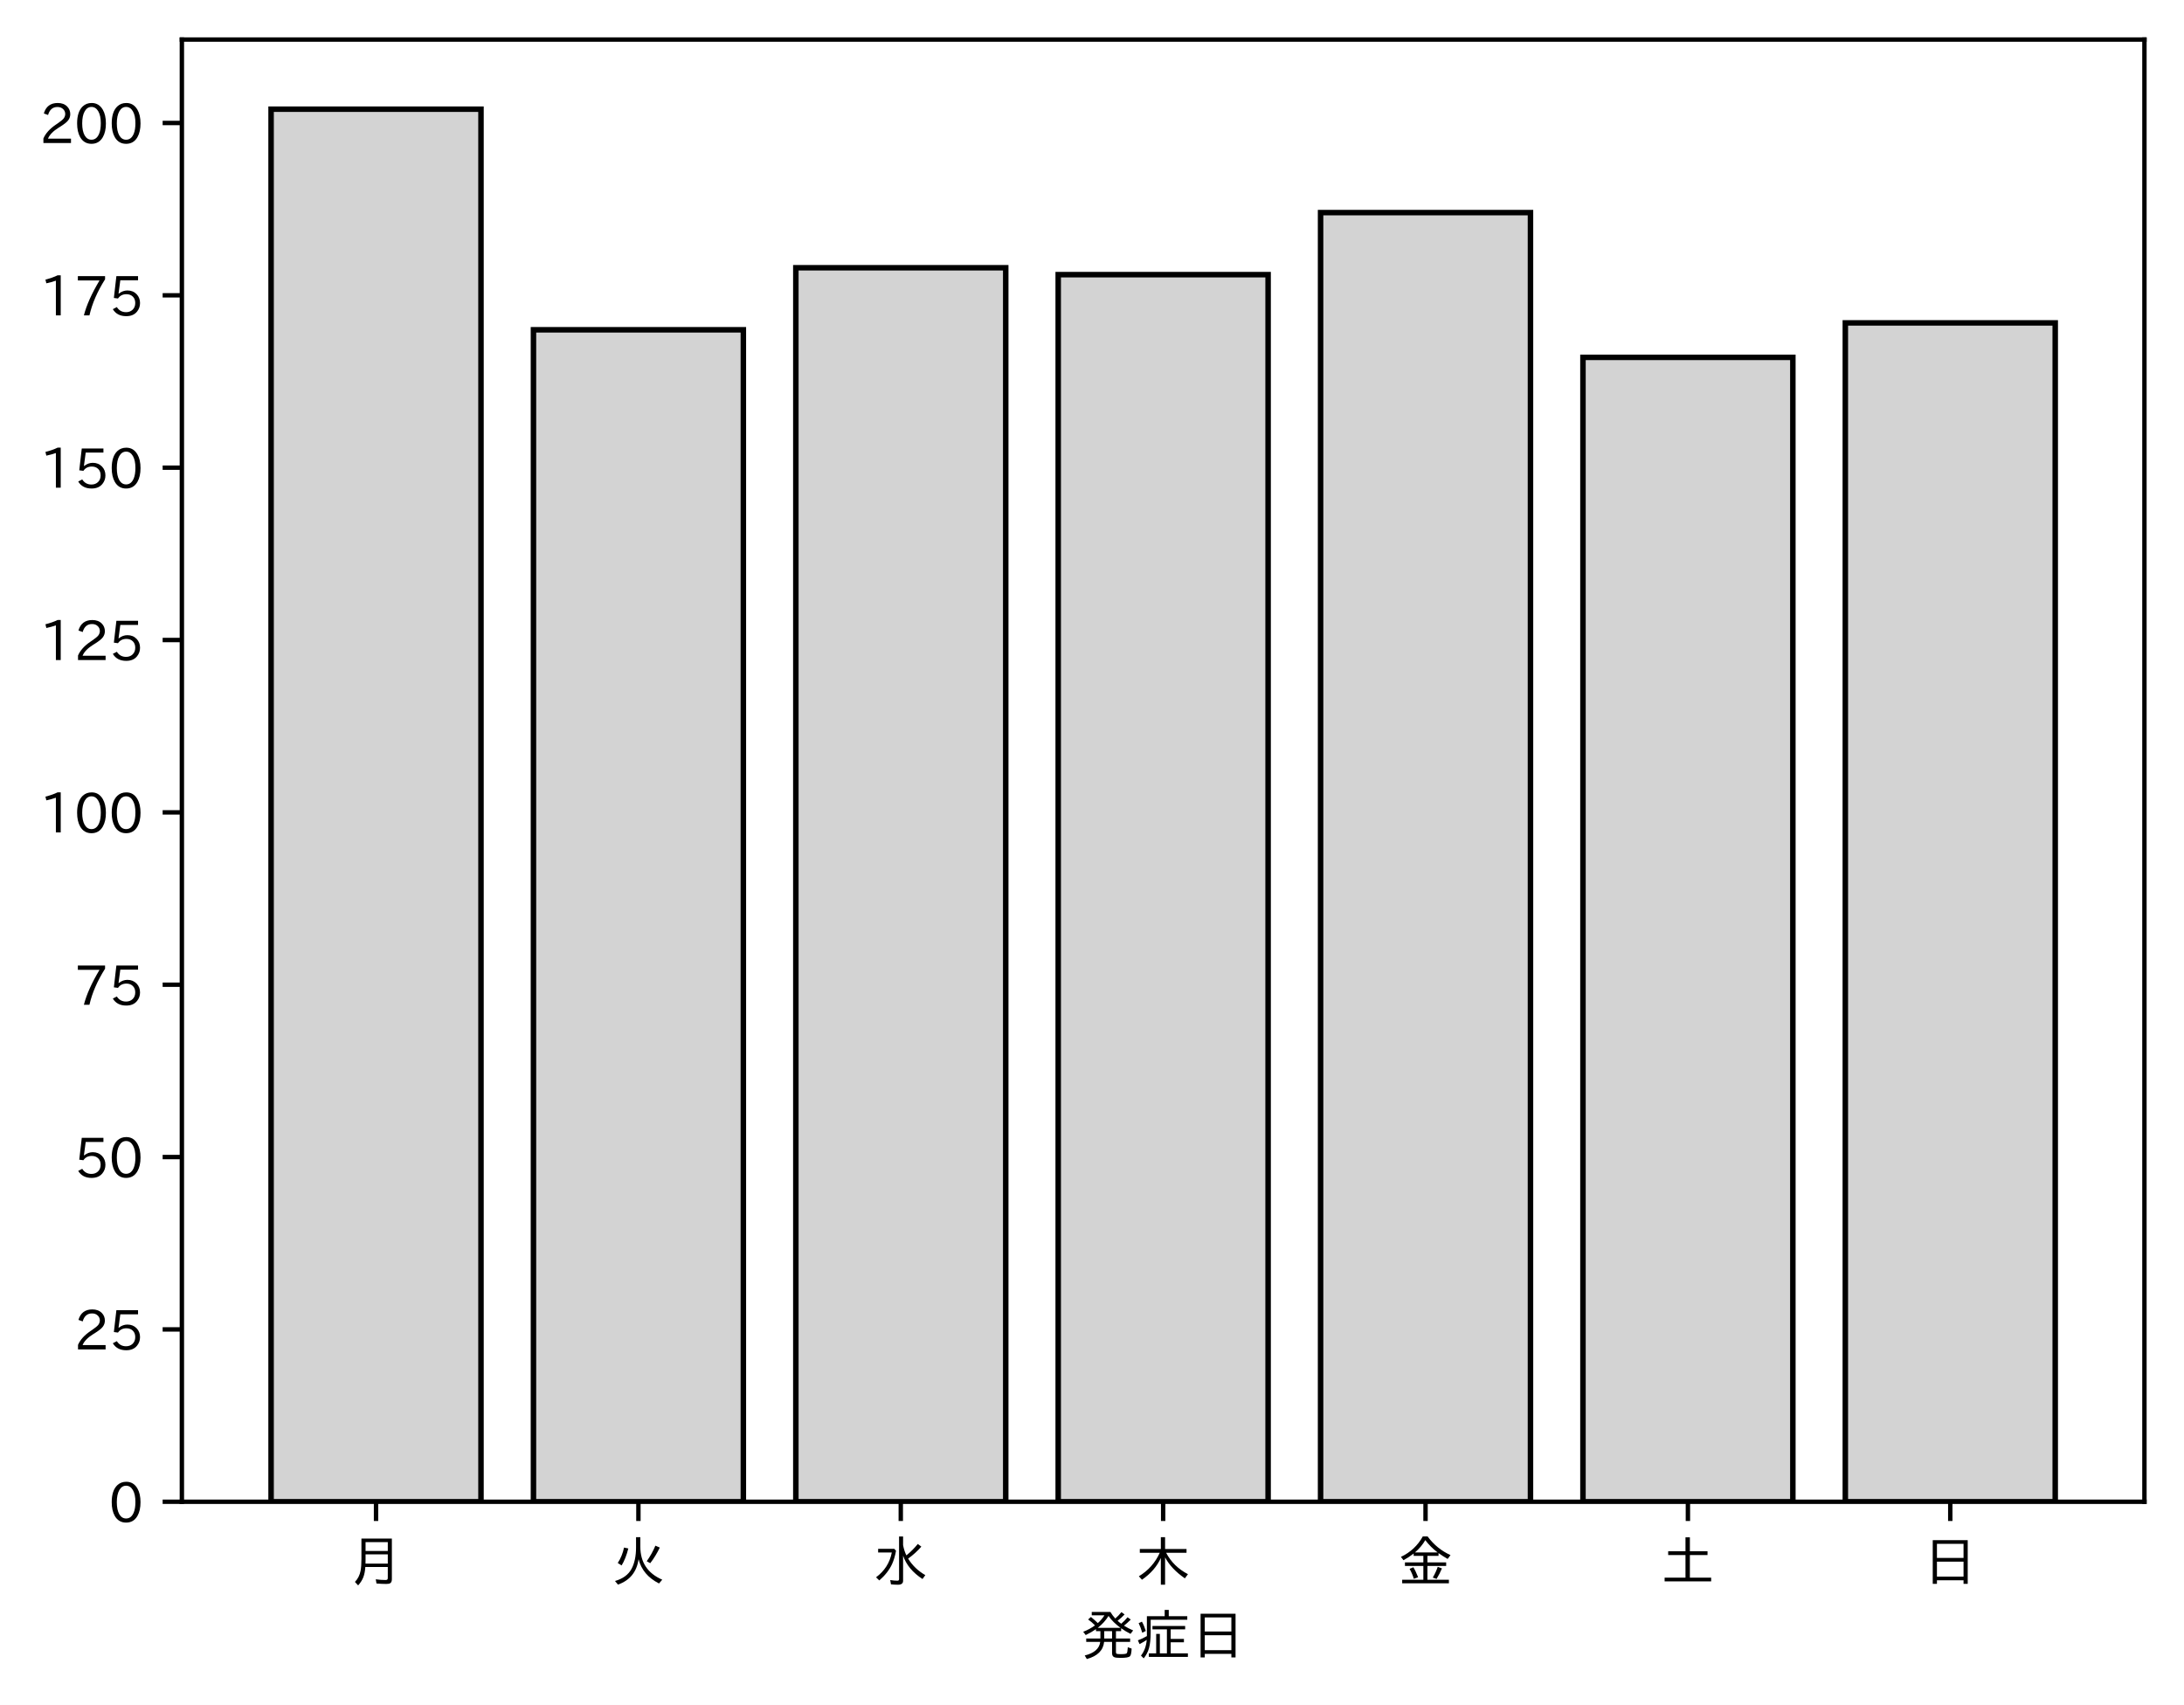
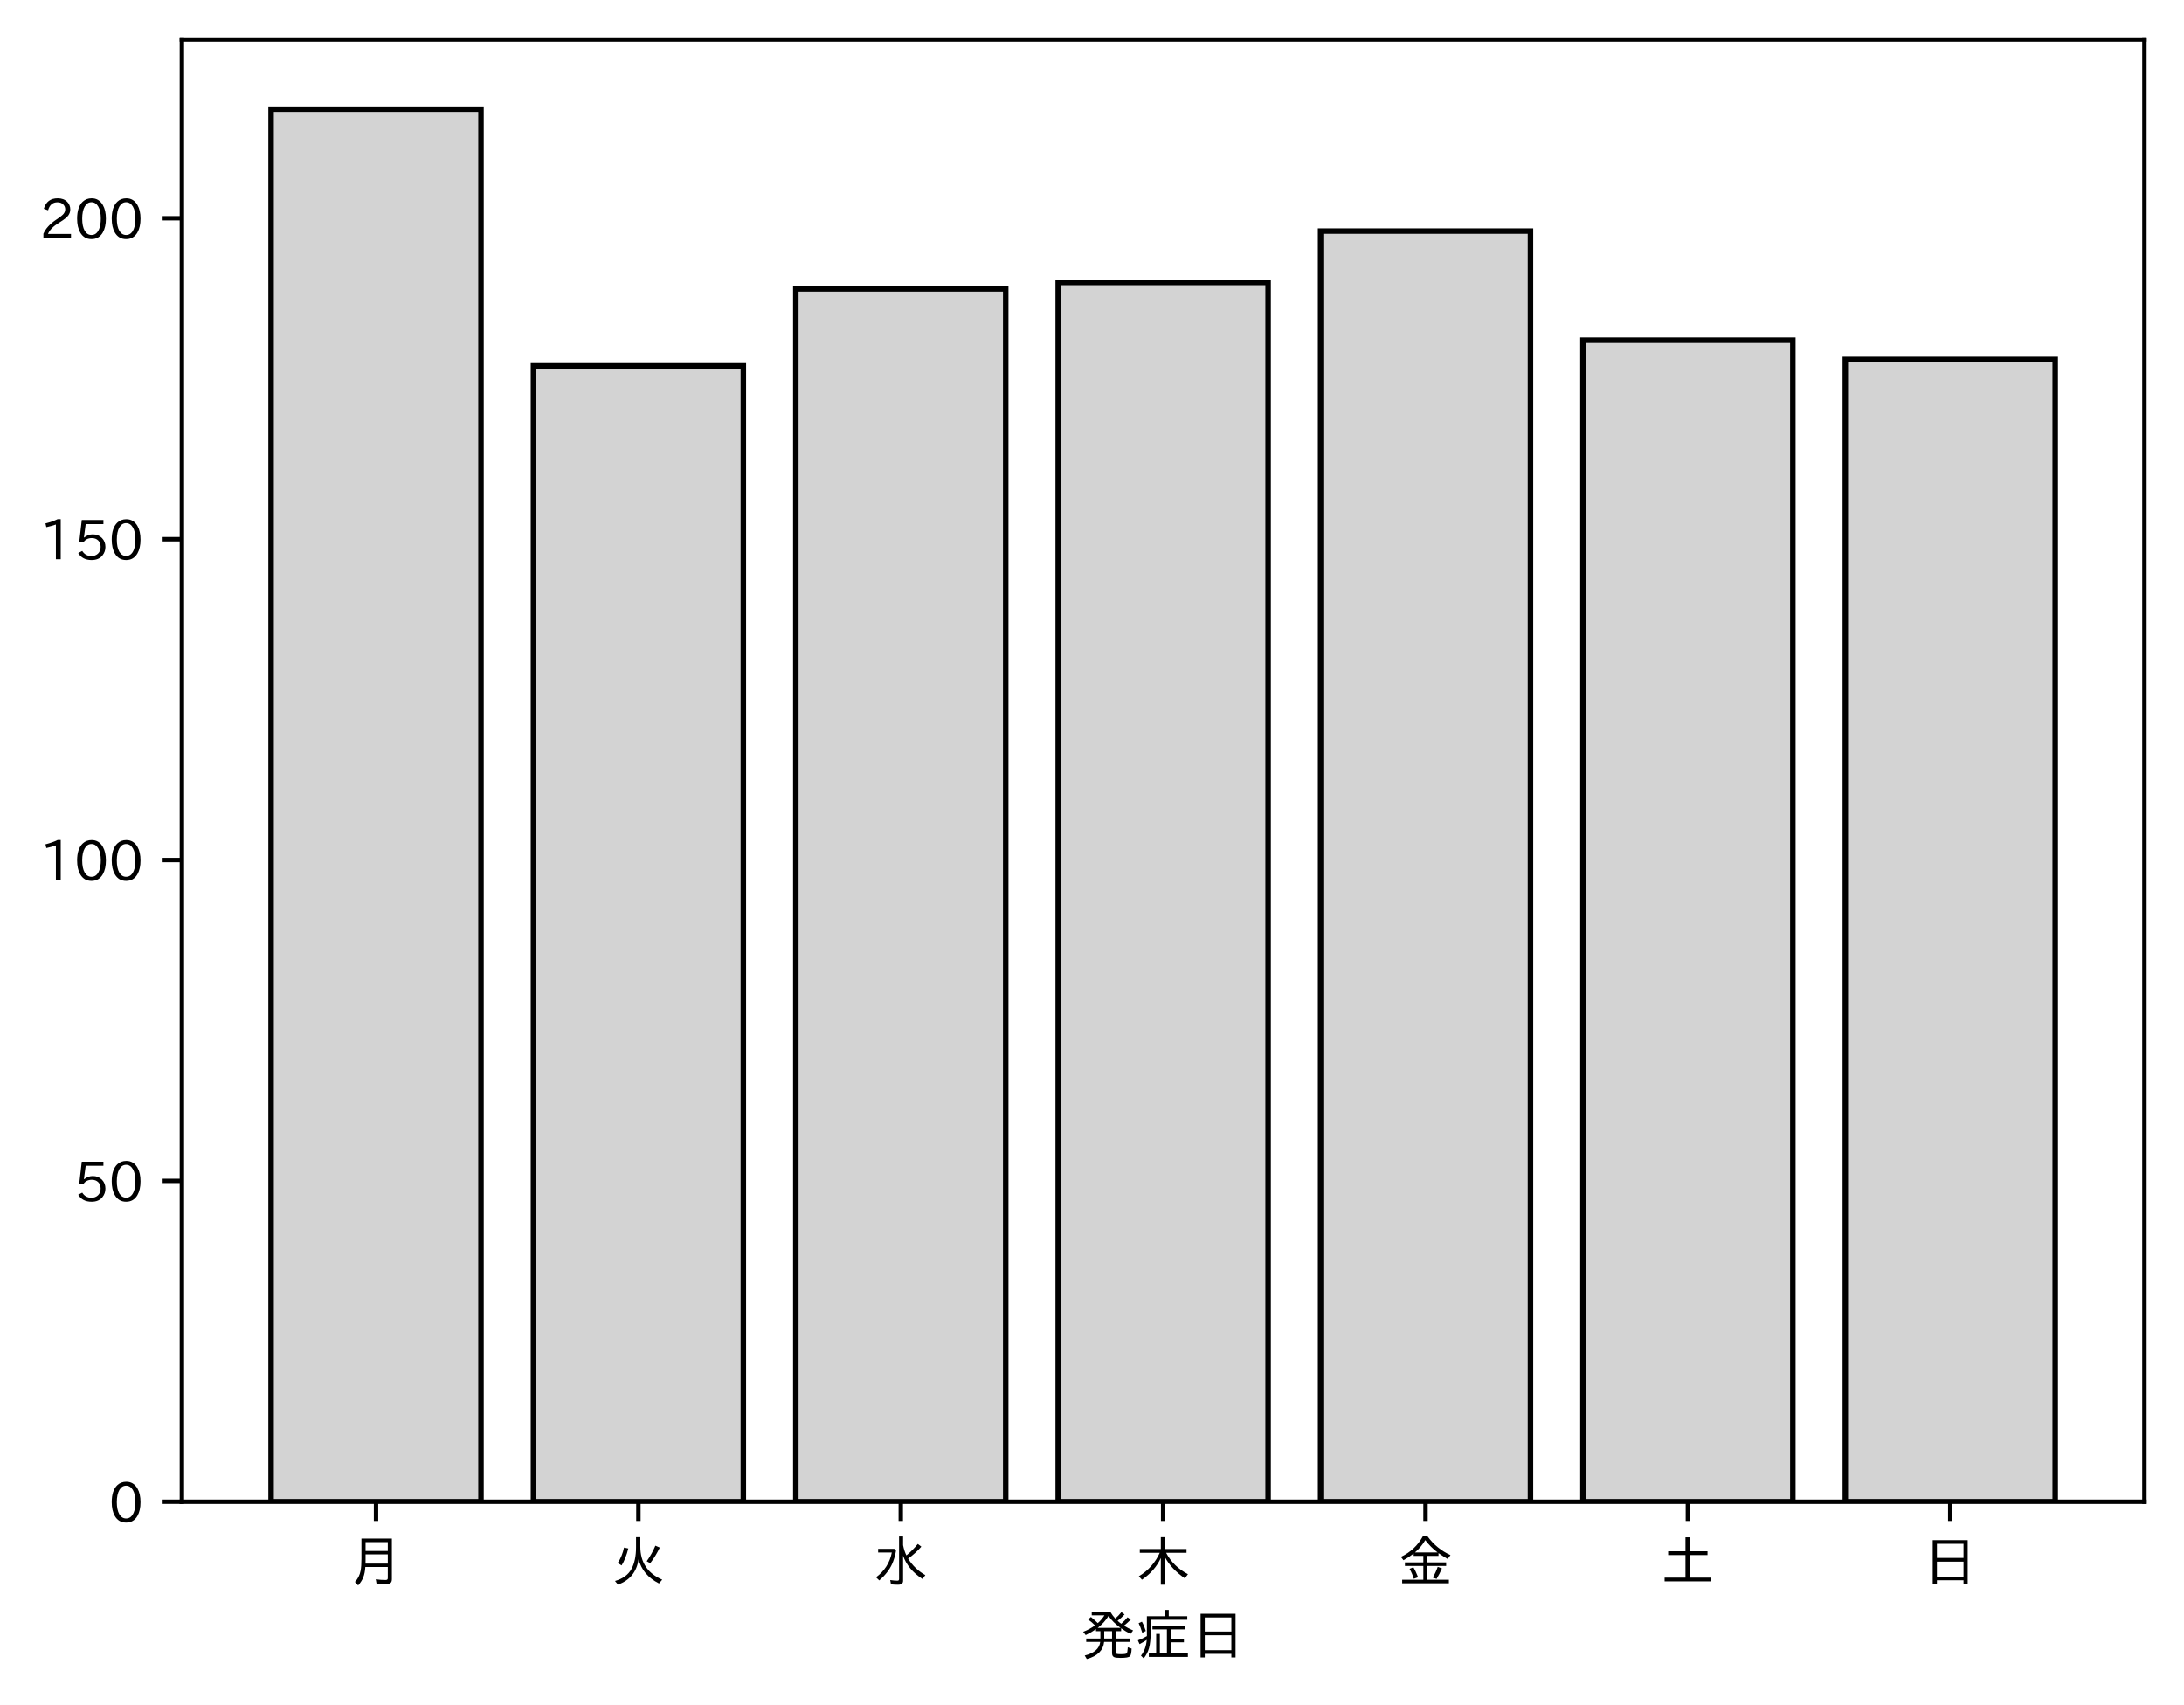
<svg xmlns="http://www.w3.org/2000/svg" xmlns:xlink="http://www.w3.org/1999/xlink" height="310.293pt" version="1.1" viewBox="0 0 397.415 310.293" width="397.415pt">
  <defs>
    <style type="text/css">
*{stroke-linecap:butt;stroke-linejoin:round;}
  </style>
  </defs>
  <g id="figure_1">
    <g id="patch_1">
      <path d="M 0 310.293  L 397.415 310.293  L 397.415 0  L 0 0  z " style="fill:#ffffff;" />
    </g>
    <g id="axes_1">
      <g id="patch_2">
        <path d="M 33.095 273.312  L 390.215 273.312  L 390.215 7.2  L 33.095 7.2  z " style="fill:#ffffff;" />
      </g>
      <g id="patch_3">
-         <path clip-path="url(#p9ead7e9148)" d="M 49.328 273.312  L 87.523 273.312  L 87.523 19.872  L 49.328 19.872  z " style="fill:#d3d3d3;stroke:#000000;stroke-linejoin:miter;" />
+         <path clip-path="url(#pee8430b6e6)" d="M 49.328 273.312  L 87.523 273.312  L 87.523 19.872  L 49.328 19.872  z " style="fill:#d3d3d3;stroke:#000000;stroke-linejoin:miter;" />
      </g>
      <g id="patch_4">
-         <path clip-path="url(#p9ead7e9148)" d="M 97.071 273.312  L 135.266 273.312  L 135.266 60.021  L 97.071 60.021  z " style="fill:#d3d3d3;stroke:#000000;stroke-linejoin:miter;" />
+         <path clip-path="url(#pee8430b6e6)" d="M 97.071 273.312  L 135.266 273.312  L 135.266 66.589  L 97.071 66.589  z " style="fill:#d3d3d3;stroke:#000000;stroke-linejoin:miter;" />
      </g>
      <g id="patch_5">
-         <path clip-path="url(#p9ead7e9148)" d="M 144.815 273.312  L 183.009 273.312  L 183.009 48.729  L 144.815 48.729  z " style="fill:#d3d3d3;stroke:#000000;stroke-linejoin:miter;" />
+         <path clip-path="url(#pee8430b6e6)" d="M 144.815 273.312  L 183.009 273.312  L 183.009 52.574  L 144.815 52.574  z " style="fill:#d3d3d3;stroke:#000000;stroke-linejoin:miter;" />
      </g>
      <g id="patch_6">
-         <path clip-path="url(#p9ead7e9148)" d="M 192.558 273.312  L 230.753 273.312  L 230.753 49.984  L 192.558 49.984  z " style="fill:#d3d3d3;stroke:#000000;stroke-linejoin:miter;" />
+         <path clip-path="url(#pee8430b6e6)" d="M 192.558 273.312  L 230.753 273.312  L 230.753 51.406  L 192.558 51.406  z " style="fill:#d3d3d3;stroke:#000000;stroke-linejoin:miter;" />
      </g>
      <g id="patch_7">
-         <path clip-path="url(#p9ead7e9148)" d="M 240.301 273.312  L 278.496 273.312  L 278.496 38.692  L 240.301 38.692  z " style="fill:#d3d3d3;stroke:#000000;stroke-linejoin:miter;" />
+         <path clip-path="url(#pee8430b6e6)" d="M 240.301 273.312  L 278.496 273.312  L 278.496 42.063  L 240.301 42.063  z " style="fill:#d3d3d3;stroke:#000000;stroke-linejoin:miter;" />
      </g>
      <g id="patch_8">
-         <path clip-path="url(#p9ead7e9148)" d="M 288.045 273.312  L 326.239 273.312  L 326.239 65.04  L 288.045 65.04  z " style="fill:#d3d3d3;stroke:#000000;stroke-linejoin:miter;" />
+         <path clip-path="url(#pee8430b6e6)" d="M 288.045 273.312  L 326.239 273.312  L 326.239 61.917  L 288.045 61.917  z " style="fill:#d3d3d3;stroke:#000000;stroke-linejoin:miter;" />
      </g>
      <g id="patch_9">
-         <path clip-path="url(#p9ead7e9148)" d="M 335.788 273.312  L 373.983 273.312  L 373.983 58.766  L 335.788 58.766  z " style="fill:#d3d3d3;stroke:#000000;stroke-linejoin:miter;" />
+         <path clip-path="url(#pee8430b6e6)" d="M 335.788 273.312  L 373.983 273.312  L 373.983 65.421  L 335.788 65.421  z " style="fill:#d3d3d3;stroke:#000000;stroke-linejoin:miter;" />
      </g>
      <g id="matplotlib.axis_1">
        <g id="xtick_1">
          <g id="line2d_1">
            <defs>
-               <path d="M 0 0  L 0 3.5  " id="m365b5ae4b7" style="stroke:#000000;stroke-width:0.8;" />
-             </defs>
-             <g>
-               <use style="stroke:#000000;stroke-width:0.8;" x="68.425" xlink:href="#m365b5ae4b7" y="273.312" />
+               <path d="M 0 0  L 0 3.5  " id="mb1cedfcb78" style="stroke:#000000;stroke-width:0.8;" />
+             </defs>
+             <g>
+               <use style="stroke:#000000;stroke-width:0.8;" x="68.425" xlink:href="#mb1cedfcb78" y="273.312" />
            </g>
          </g>
          <g id="text_1">
            <defs>
              <path d="M 78.812 77.875  L 78.812 4  Q 78.812 -1.219 76.078 -3.172  Q 73.969 -4.688 68.797 -4.688  Q 60.844 -4.688 50.828 -3.859  L 49.516 3.812  Q 58.594 2.484 67.094 2.484  Q 70.359 2.484 71.047 4.109  Q 71.391 4.891 71.391 6.844  L 71.391 26.125  L 30.516 26.125  Q 29.781 14.938 26.812 7.422  Q 24.031 0.094 17.438 -7.375  L 11.625 -0.984  Q 19.672 7.422 21.922 19.438  Q 23.438 27.688 23.438 41.406  L 23.438 77.875  z M 30.953 71.391  L 30.953 55.328  L 71.391 55.328  L 71.391 71.391  z M 30.953 49.125  L 30.953 39.938  Q 30.953 35.75 30.859 33.547  L 30.859 32.328  L 71.391 32.328  L 71.391 49.125  z " id="IPAexGothic-26376" />
            </defs>
            <g transform="translate(63.42537 287.8026)scale(0.1 -0.1)">
              <use xlink:href="#IPAexGothic-26376" />
            </g>
          </g>
        </g>
        <g id="xtick_2">
          <g id="line2d_2">
            <g>
-               <use style="stroke:#000000;stroke-width:0.8;" x="116.169" xlink:href="#m365b5ae4b7" y="273.312" />
+               <use style="stroke:#000000;stroke-width:0.8;" x="116.169" xlink:href="#mb1cedfcb78" y="273.312" />
            </g>
          </g>
          <g id="text_2">
            <defs>
              <path d="M 53.516 80.422  L 53.516 63.188  Q 53.516 20.359 93.406 3.078  L 87.5 -3.812  Q 57.672 11.328 50.297 40.375  Q 45.359 5.672 12.797 -5.906  L 7.422 0.688  Q 28.859 6.844 37.406 22.609  Q 45.703 37.844 45.703 62.016  L 45.703 80.422  z M 12.406 33.5  Q 20.703 46.141 23.828 61.531  L 31.641 59.906  Q 27 41.312 19.438 29  z M 65.141 36.625  Q 74.656 50.047 80.906 64.984  L 88.922 61.531  Q 81.109 45.406 71.531 33.109  z " id="IPAexGothic-28779" />
            </defs>
            <g transform="translate(111.1687 287.8026)scale(0.1 -0.1)">
              <use xlink:href="#IPAexGothic-28779" />
            </g>
          </g>
        </g>
        <g id="xtick_3">
          <g id="line2d_3">
            <g>
-               <use style="stroke:#000000;stroke-width:0.8;" x="163.912" xlink:href="#m365b5ae4b7" y="273.312" />
+               <use style="stroke:#000000;stroke-width:0.8;" x="163.912" xlink:href="#mb1cedfcb78" y="273.312" />
            </g>
          </g>
          <g id="text_3">
            <defs>
              <path d="M 54.203 65.922  Q 56.156 55.562 60.203 47.312  Q 71.578 56.453 81 68.109  L 87.406 63.188  Q 77.25 51.516 63.375 41.406  Q 75 22.609 94.672 11.375  L 89.5 4.297  Q 62.75 21.781 54.203 46.781  L 54.203 0.984  Q 54.203 -6.109 44.875 -6.109  Q 38.812 -6.109 32.172 -5.422  L 30.766 2.391  Q 38.422 1.219 44 1.219  Q 46.875 1.219 46.875 4.109  L 46.875 81.688  L 54.203 81.688  z M 8.797 59.281  L 38.094 59.281  L 41.359 55.766  Q 38.672 41.219 34.078 31.297  Q 26.656 15.375 10.891 1.703  L 4.984 7.422  Q 28.266 24.656 33.688 52.594  L 8.797 52.594  z " id="IPAexGothic-27700" />
            </defs>
            <g transform="translate(158.912 287.8026)scale(0.1 -0.1)">
              <use xlink:href="#IPAexGothic-27700" />
            </g>
          </g>
        </g>
        <g id="xtick_4">
          <g id="line2d_4">
            <g>
-               <use style="stroke:#000000;stroke-width:0.8;" x="211.655" xlink:href="#m365b5ae4b7" y="273.312" />
+               <use style="stroke:#000000;stroke-width:0.8;" x="211.655" xlink:href="#mb1cedfcb78" y="273.312" />
            </g>
          </g>
          <g id="text_4">
            <defs>
              <path d="M 55.422 52  Q 68.5 27 95.125 13.094  L 89.5 5.516  Q 64.594 22.797 53.516 43.703  L 53.516 -6  L 45.797 -6  L 45.797 42.672  Q 35.5 19.578 11.422 2.984  L 5.812 9.281  Q 31.453 24.75 43.797 52  L 7.516 52  L 7.516 58.891  L 45.797 58.891  L 45.797 80.469  L 53.516 80.469  L 53.516 58.891  L 92.531 58.891  L 92.531 52  z " id="IPAexGothic-26408" />
            </defs>
            <g transform="translate(206.6553 287.8026)scale(0.1 -0.1)">
              <use xlink:href="#IPAexGothic-26408" />
            </g>
          </g>
        </g>
        <g id="xtick_5">
          <g id="line2d_5">
            <g>
-               <use style="stroke:#000000;stroke-width:0.8;" x="259.399" xlink:href="#m365b5ae4b7" y="273.312" />
+               <use style="stroke:#000000;stroke-width:0.8;" x="259.399" xlink:href="#mb1cedfcb78" y="273.312" />
            </g>
          </g>
          <g id="text_5">
            <defs>
              <path d="M 53.469 46.391  L 53.469 34.516  L 87.547 34.516  L 87.547 28.125  L 53.469 28.125  L 53.469 2.984  L 92.531 2.984  L 92.531 -3.516  L 7.516 -3.516  L 7.516 2.984  L 46.047 2.984  L 46.047 28.125  L 12.547 28.125  L 12.547 34.516  L 46.047 34.516  L 46.047 46.391  L 28.422 46.391  L 28.422 50.688  Q 19.734 43.891 9.906 38.531  L 5.219 44.578  Q 31.344 56.984 45.016 81.781  L 53.766 81.781  Q 70.359 59.234 95.453 47.797  L 90.234 40.828  Q 81.547 45.844 73.641 51.469  L 73.641 46.391  z M 72.016 52.688  Q 59.078 62.406 49.562 75.094  Q 42.828 63.141 30.812 52.688  z M 28.719 4.688  Q 26.078 13.719 21 22.797  L 27.875 25.688  Q 31.938 19.188 36.531 7.516  z M 63.188 6.891  Q 68.797 16.406 72.219 26.516  L 79.891 23.578  Q 75.922 14.156 70.125 4.5  z " id="IPAexGothic-37329" />
            </defs>
            <g transform="translate(254.3986 287.8026)scale(0.1 -0.1)">
              <use xlink:href="#IPAexGothic-37329" />
            </g>
          </g>
        </g>
        <g id="xtick_6">
          <g id="line2d_6">
            <g>
-               <use style="stroke:#000000;stroke-width:0.8;" x="307.142" xlink:href="#m365b5ae4b7" y="273.312" />
+               <use style="stroke:#000000;stroke-width:0.8;" x="307.142" xlink:href="#mb1cedfcb78" y="273.312" />
            </g>
          </g>
          <g id="text_6">
            <defs>
              <path d="M 45.609 54.781  L 45.609 80.172  L 53.609 80.172  L 53.609 54.781  L 85.688 54.781  L 85.688 47.906  L 53.609 47.906  L 53.609 6.781  L 92.328 6.781  L 92.328 0  L 7.625 0  L 7.625 6.781  L 45.609 6.781  L 45.609 47.906  L 14.109 47.906  L 14.109 54.781  z " id="IPAexGothic-22303" />
            </defs>
            <g transform="translate(302.1419 287.8026)scale(0.1 -0.1)">
              <use xlink:href="#IPAexGothic-22303" />
            </g>
          </g>
        </g>
        <g id="xtick_7">
          <g id="line2d_7">
            <g>
-               <use style="stroke:#000000;stroke-width:0.8;" x="354.885" xlink:href="#m365b5ae4b7" y="273.312" />
+               <use style="stroke:#000000;stroke-width:0.8;" x="354.885" xlink:href="#mb1cedfcb78" y="273.312" />
            </g>
          </g>
          <g id="text_7">
            <defs>
              <path d="M 81.734 75  L 81.734 -4.5  L 74.125 -4.5  L 74.125 2  L 25.734 2  L 25.734 -4.5  L 18.109 -4.5  L 18.109 75  z M 25.734 68.312  L 25.734 42.672  L 74.125 42.672  L 74.125 68.312  z M 25.734 35.891  L 25.734 8.688  L 74.125 8.688  L 74.125 35.891  z " id="IPAexGothic-26085" />
            </defs>
            <g transform="translate(349.8853 287.8026)scale(0.1 -0.1)">
              <use xlink:href="#IPAexGothic-26085" />
            </g>
          </g>
        </g>
        <g id="text_8">
          <defs>
            <path d="M 73.734 56.844  Q 80.609 62.75 85.203 68.609  L 91.109 64.406  Q 84.469 57.812 78.719 53.328  Q 85.938 48.688 95.406 44.625  L 90.625 38.375  Q 81.734 42.781 73.531 48.641  L 73.531 43.312  L 64.109 43.312  L 64.109 29.984  L 89.891 29.984  L 89.891 23.781  L 64.109 23.781  L 64.109 5.609  Q 64.109 2.484 65.719 2.047  Q 67.391 1.469 73.094 1.469  Q 82.125 1.469 83.594 2.984  Q 85.062 4.438 85.5 11.969  Q 85.5 13.484 85.594 14.062  L 92.625 11.578  Q 92.188 0.391 89.703 -2.203  Q 87.062 -5.328 72.609 -5.328  Q 63.812 -5.328 60.938 -4  Q 57.031 -2.344 57.031 3.328  L 57.031 23.781  L 42.578 23.781  Q 40.188 0.531 11.078 -7.422  L 7.281 -0.984  Q 33.25 5.422 35.5 23.781  L 10.016 23.781  L 10.016 29.984  L 35.797 29.984  L 35.797 43.312  L 27.781 43.312  L 27.781 47.016  Q 19.734 41.359 9.078 36.188  L 4.5 42.188  Q 16.312 46.734 25.984 53.812  Q 19.828 60.156 13.484 64.594  L 18.609 69.141  Q 26.516 62.594 31.109 58.016  Q 38.031 64.062 43.172 72.125  L 20.062 72.125  L 20.062 78.219  L 54 78.219  Q 58.203 71.344 62.891 66.312  Q 69.094 71.625 74.031 77.938  L 79.828 73.734  Q 74.172 67.625 67.094 62.203  Q 70.406 59.078 73.734 56.844  z M 57.031 43.312  L 42.781 43.312  L 42.781 29.984  L 57.031 29.984  z M 30.906 49.312  L 72.516 49.312  Q 58.688 59.281 50.594 71  Q 43.219 58.891 30.906 49.312  z " id="IPAexGothic-30330" />
            <path d="M 63.719 2.875  L 95.016 2.875  L 95.016 -3.516  L 23.969 -3.516  L 23.969 2.875  L 37.312 2.875  L 37.312 38.281  L 44 38.281  L 44 2.875  L 56.844 2.875  L 56.844 46.578  L 30.516 46.578  L 30.516 52.781  L 90.047 52.781  L 90.047 46.578  L 63.719 46.578  L 63.719 29.203  L 87.797 29.203  L 87.797 23.094  L 63.719 23.094  z M 60.203 70.516  L 93.891 70.516  L 93.891 64.109  L 27.297 64.109  L 27.297 41.406  Q 27.297 23.141 24.219 12.203  Q 21.391 2.25 14.594 -6.203  L 9.625 -1.172  Q 18.75 10.359 20.125 27.484  Q 15.438 24.125 7.078 19.734  L 4 26.609  Q 12.312 29.594 20.406 34.328  L 20.406 37.891  L 20.406 70.516  L 52.781 70.516  L 52.781 81.984  L 60.203 81.984  z M 12.016 40.375  Q 8.891 50.781 5.422 57.906  L 11.375 60.594  Q 15.234 53.859 18.406 43.703  z " id="IPAexGothic-30151" />
          </defs>
          <g transform="translate(196.6553 301.1932)scale(0.1 -0.1)">
            <use xlink:href="#IPAexGothic-30330" />
            <use x="100" xlink:href="#IPAexGothic-30151" />
            <use x="200" xlink:href="#IPAexGothic-26085" />
          </g>
        </g>
      </g>
      <g id="matplotlib.axis_2">
        <g id="ytick_1">
          <g id="line2d_8">
            <defs>
-               <path d="M 0 0  L -3.5 0  " id="m0405cc8a42" style="stroke:#000000;stroke-width:0.8;" />
-             </defs>
-             <g>
-               <use style="stroke:#000000;stroke-width:0.8;" x="33.095" xlink:href="#m0405cc8a42" y="273.312" />
+               <path d="M 0 0  L -3.5 0  " id="m71cebac124" style="stroke:#000000;stroke-width:0.8;" />
+             </defs>
+             <g>
+               <use style="stroke:#000000;stroke-width:0.8;" x="33.095" xlink:href="#m71cebac124" y="273.312" />
            </g>
          </g>
          <g id="text_9">
            <defs>
              <path d="M 31.844 73.828  Q 45.016 73.828 52.094 61.625  Q 57.719 51.953 57.719 36.625  Q 57.719 21.438 52.094 11.578  Q 45.125 -0.484 31.5 -0.484  Q 17.922 -0.484 10.938 11.578  Q 5.328 21.438 5.328 36.719  Q 5.328 58.016 15.625 67.719  Q 22.172 73.828 31.844 73.828  z M 31.5 66.656  Q 23.688 66.656 19.188 58.734  Q 14.594 50.734 14.594 36.625  Q 14.594 22.75 19.094 14.797  Q 23.641 6.984 31.5 6.984  Q 40.922 6.984 45.453 18.016  Q 48.438 25.344 48.438 37.109  Q 48.438 50.875 43.844 58.734  Q 39.203 66.656 31.5 66.656  z " id="IPAexGothic-48" />
            </defs>
            <g transform="translate(19.79688 277.0573)scale(0.1 -0.1)">
              <use xlink:href="#IPAexGothic-48" />
            </g>
          </g>
        </g>
        <g id="ytick_2">
          <g id="line2d_9">
            <g>
-               <use style="stroke:#000000;stroke-width:0.8;" x="33.095" xlink:href="#m0405cc8a42" y="241.946" />
+               <use style="stroke:#000000;stroke-width:0.8;" x="33.095" xlink:href="#m71cebac124" y="214.916" />
            </g>
          </g>
          <g id="text_10">
            <defs>
-               <path d="M 57.172 0.984  L 6.984 0.984  L 6.984 9.281  Q 12.891 23.047 29.594 34.422  L 32.375 36.281  Q 40.922 42.141 43.609 45.406  Q 46.688 49.266 46.688 53.812  Q 46.688 58.938 43.062 62.547  Q 39.062 66.547 32.562 66.547  Q 19.531 66.547 15.484 52  L 7.766 54.781  Q 13.328 73.828 33.062 73.828  Q 43.844 73.828 50.25 67.438  Q 55.859 61.672 55.859 53.516  Q 55.859 47.469 52.25 42.531  Q 48.922 37.75 36.969 30.281  L 34.859 29  Q 19.625 19.578 15.281 8.891  L 57.172 8.891  z " id="IPAexGothic-50" />
              <path d="M 18.406 40.672  Q 25.531 46.297 33.938 46.297  Q 44 46.297 50.641 39.5  Q 56.844 33.016 56.844 23.391  Q 56.844 14.656 51.516 8.016  Q 44.828 -0.484 31.734 -0.484  Q 14.984 -0.484 7.328 12.25  L 14.656 16.062  Q 20.453 6.781 31.453 6.781  Q 38.531 6.781 43.266 11.188  Q 48.141 15.828 48.141 23.484  Q 48.141 30.719 43.844 35.016  Q 39.359 39.5 32.125 39.5  Q 21.969 39.5 16.75 31.688  L 9.234 32.672  L 13.812 72.406  L 53.219 72.406  L 53.219 64.891  L 20.953 64.891  L 17.719 40.672  z " id="IPAexGothic-53" />
            </defs>
-             <g transform="translate(13.49844 245.691)scale(0.1 -0.1)">
-               <use xlink:href="#IPAexGothic-50" />
-               <use x="62.988" xlink:href="#IPAexGothic-53" />
+             <g transform="translate(13.49844 218.661)scale(0.1 -0.1)">
+               <use xlink:href="#IPAexGothic-53" />
+               <use x="62.988" xlink:href="#IPAexGothic-48" />
            </g>
          </g>
        </g>
        <g id="ytick_3">
          <g id="line2d_10">
            <g>
-               <use style="stroke:#000000;stroke-width:0.8;" x="33.095" xlink:href="#m0405cc8a42" y="210.579" />
+               <use style="stroke:#000000;stroke-width:0.8;" x="33.095" xlink:href="#m71cebac124" y="156.519" />
            </g>
          </g>
          <g id="text_11">
-             <g transform="translate(13.49844 214.3246)scale(0.1 -0.1)">
-               <use xlink:href="#IPAexGothic-53" />
-               <use x="62.988" xlink:href="#IPAexGothic-48" />
-             </g>
-           </g>
-         </g>
-         <g id="ytick_4">
-           <g id="line2d_11">
-             <g>
-               <use style="stroke:#000000;stroke-width:0.8;" x="33.095" xlink:href="#m0405cc8a42" y="179.213" />
-             </g>
-           </g>
-           <g id="text_12">
-             <defs>
-               <path d="M 56.203 66.609  Q 34.969 32.906 27.781 0.984  L 17.672 0.984  Q 24.703 28.656 46.094 64.5  L 6.688 64.5  L 6.688 72.406  L 56.203 72.406  z " id="IPAexGothic-55" />
-             </defs>
-             <g transform="translate(13.49844 182.9583)scale(0.1 -0.1)">
-               <use xlink:href="#IPAexGothic-55" />
-               <use x="62.988" xlink:href="#IPAexGothic-53" />
-             </g>
-           </g>
-         </g>
-         <g id="ytick_5">
-           <g id="line2d_12">
-             <g>
-               <use style="stroke:#000000;stroke-width:0.8;" x="33.095" xlink:href="#m0405cc8a42" y="147.847" />
-             </g>
-           </g>
-           <g id="text_13">
            <defs>
              <path d="M 38.484 0.984  L 29.688 0.984  L 29.688 64.109  Q 21.438 61.281 12.312 59.328  L 10.688 66.109  Q 23.734 69.391 32.906 73.922  L 38.484 73.922  z " id="IPAexGothic-49" />
            </defs>
-             <g transform="translate(7.2 151.592)scale(0.1 -0.1)">
+             <g transform="translate(7.2 160.2647)scale(0.1 -0.1)">
              <use xlink:href="#IPAexGothic-49" />
              <use x="62.988" xlink:href="#IPAexGothic-48" />
              <use x="125.977" xlink:href="#IPAexGothic-48" />
            </g>
          </g>
        </g>
-         <g id="ytick_6">
-           <g id="line2d_13">
-             <g>
-               <use style="stroke:#000000;stroke-width:0.8;" x="33.095" xlink:href="#m0405cc8a42" y="116.48" />
-             </g>
-           </g>
-           <g id="text_14">
-             <g transform="translate(7.2 120.2256)scale(0.1 -0.1)">
-               <use xlink:href="#IPAexGothic-49" />
-               <use x="62.988" xlink:href="#IPAexGothic-50" />
-               <use x="125.977" xlink:href="#IPAexGothic-53" />
-             </g>
-           </g>
-         </g>
-         <g id="ytick_7">
-           <g id="line2d_14">
-             <g>
-               <use style="stroke:#000000;stroke-width:0.8;" x="33.095" xlink:href="#m0405cc8a42" y="85.114" />
-             </g>
-           </g>
-           <g id="text_15">
-             <g transform="translate(7.2 88.85929)scale(0.1 -0.1)">
+         <g id="ytick_4">
+           <g id="line2d_11">
+             <g>
+               <use style="stroke:#000000;stroke-width:0.8;" x="33.095" xlink:href="#m71cebac124" y="98.123" />
+             </g>
+           </g>
+           <g id="text_12">
+             <g transform="translate(7.2 101.8684)scale(0.1 -0.1)">
              <use xlink:href="#IPAexGothic-49" />
              <use x="62.988" xlink:href="#IPAexGothic-53" />
              <use x="125.977" xlink:href="#IPAexGothic-48" />
            </g>
          </g>
        </g>
-         <g id="ytick_8">
-           <g id="line2d_15">
-             <g>
-               <use style="stroke:#000000;stroke-width:0.8;" x="33.095" xlink:href="#m0405cc8a42" y="53.748" />
-             </g>
-           </g>
-           <g id="text_16">
-             <g transform="translate(7.2 57.49296)scale(0.1 -0.1)">
-               <use xlink:href="#IPAexGothic-49" />
-               <use x="62.988" xlink:href="#IPAexGothic-55" />
-               <use x="125.977" xlink:href="#IPAexGothic-53" />
-             </g>
-           </g>
-         </g>
-         <g id="ytick_9">
-           <g id="line2d_16">
-             <g>
-               <use style="stroke:#000000;stroke-width:0.8;" x="33.095" xlink:href="#m0405cc8a42" y="22.381" />
-             </g>
-           </g>
-           <g id="text_17">
-             <g transform="translate(7.2 26.12662)scale(0.1 -0.1)">
+         <g id="ytick_5">
+           <g id="line2d_12">
+             <g>
+               <use style="stroke:#000000;stroke-width:0.8;" x="33.095" xlink:href="#m71cebac124" y="39.727" />
+             </g>
+           </g>
+           <g id="text_13">
+             <defs>
+               <path d="M 57.172 0.984  L 6.984 0.984  L 6.984 9.281  Q 12.891 23.047 29.594 34.422  L 32.375 36.281  Q 40.922 42.141 43.609 45.406  Q 46.688 49.266 46.688 53.812  Q 46.688 58.938 43.062 62.547  Q 39.062 66.547 32.562 66.547  Q 19.531 66.547 15.484 52  L 7.766 54.781  Q 13.328 73.828 33.062 73.828  Q 43.844 73.828 50.25 67.438  Q 55.859 61.672 55.859 53.516  Q 55.859 47.469 52.25 42.531  Q 48.922 37.75 36.969 30.281  L 34.859 29  Q 19.625 19.578 15.281 8.891  L 57.172 8.891  z " id="IPAexGothic-50" />
+             </defs>
+             <g transform="translate(7.2 43.47206)scale(0.1 -0.1)">
              <use xlink:href="#IPAexGothic-50" />
              <use x="62.988" xlink:href="#IPAexGothic-48" />
              <use x="125.977" xlink:href="#IPAexGothic-48" />
            </g>
          </g>
        </g>
      </g>
      <g id="patch_10">
        <path d="M 33.095 273.312  L 33.095 7.2  " style="fill:none;stroke:#000000;stroke-linecap:square;stroke-linejoin:miter;stroke-width:0.8;" />
      </g>
      <g id="patch_11">
        <path d="M 390.215 273.312  L 390.215 7.2  " style="fill:none;stroke:#000000;stroke-linecap:square;stroke-linejoin:miter;stroke-width:0.8;" />
      </g>
      <g id="patch_12">
        <path d="M 33.095 273.312  L 390.215 273.312  " style="fill:none;stroke:#000000;stroke-linecap:square;stroke-linejoin:miter;stroke-width:0.8;" />
      </g>
      <g id="patch_13">
        <path d="M 33.095 7.2  L 390.215 7.2  " style="fill:none;stroke:#000000;stroke-linecap:square;stroke-linejoin:miter;stroke-width:0.8;" />
      </g>
    </g>
  </g>
  <defs>
-     <clipPath id="p9ead7e9148">
+     <clipPath id="pee8430b6e6">
      <rect height="266.112" width="357.12" x="33.095" y="7.2" />
    </clipPath>
  </defs>
</svg>
